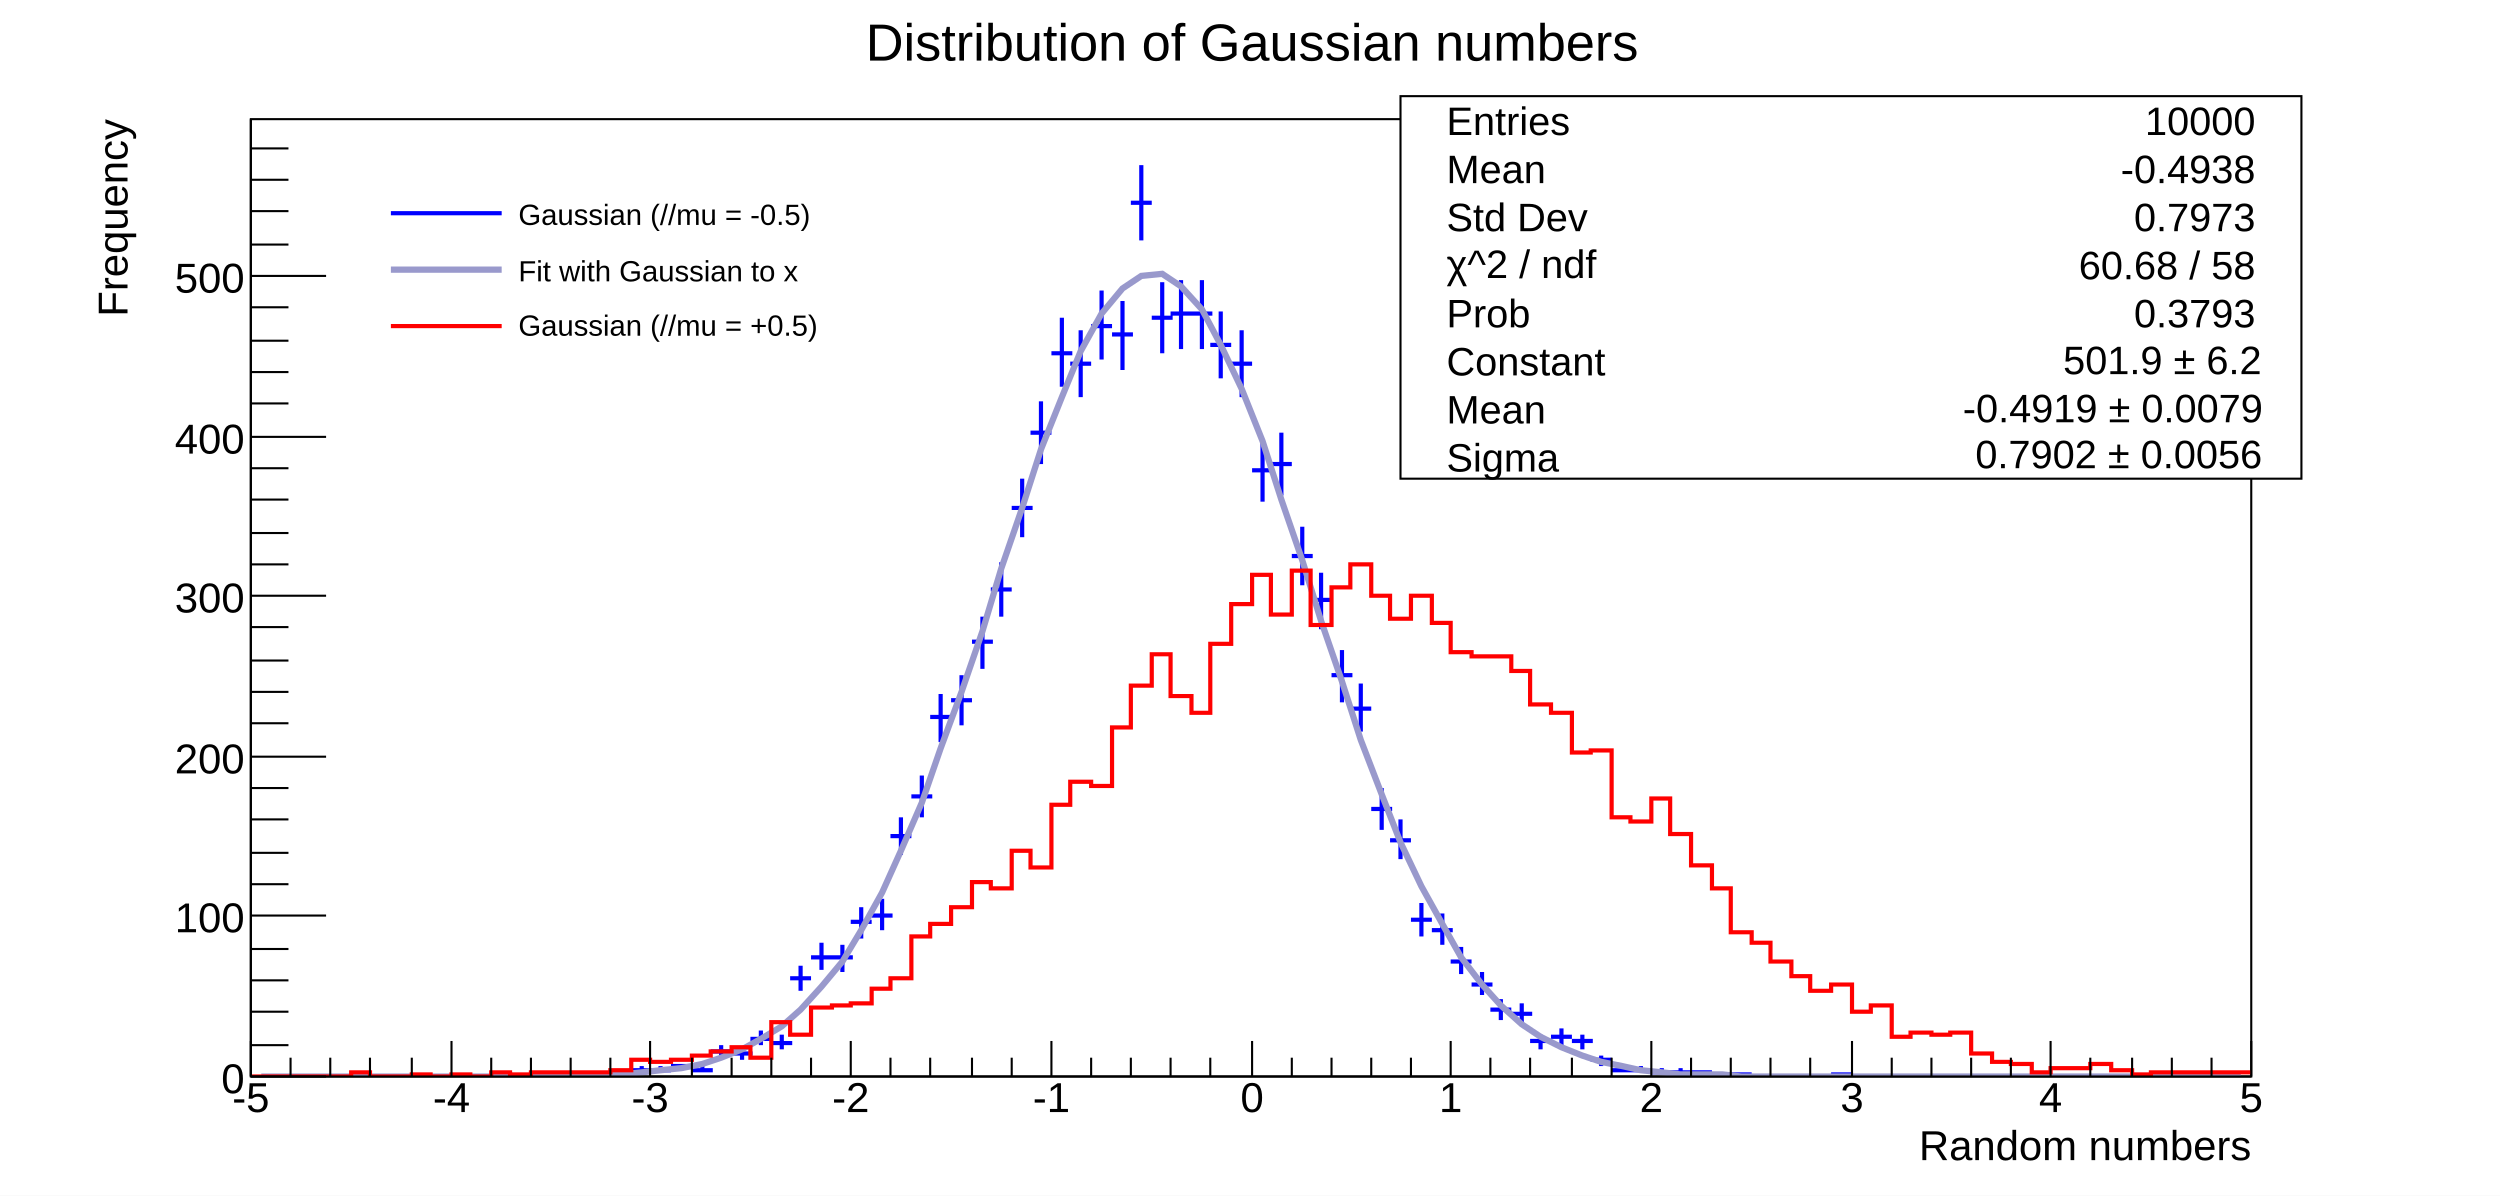
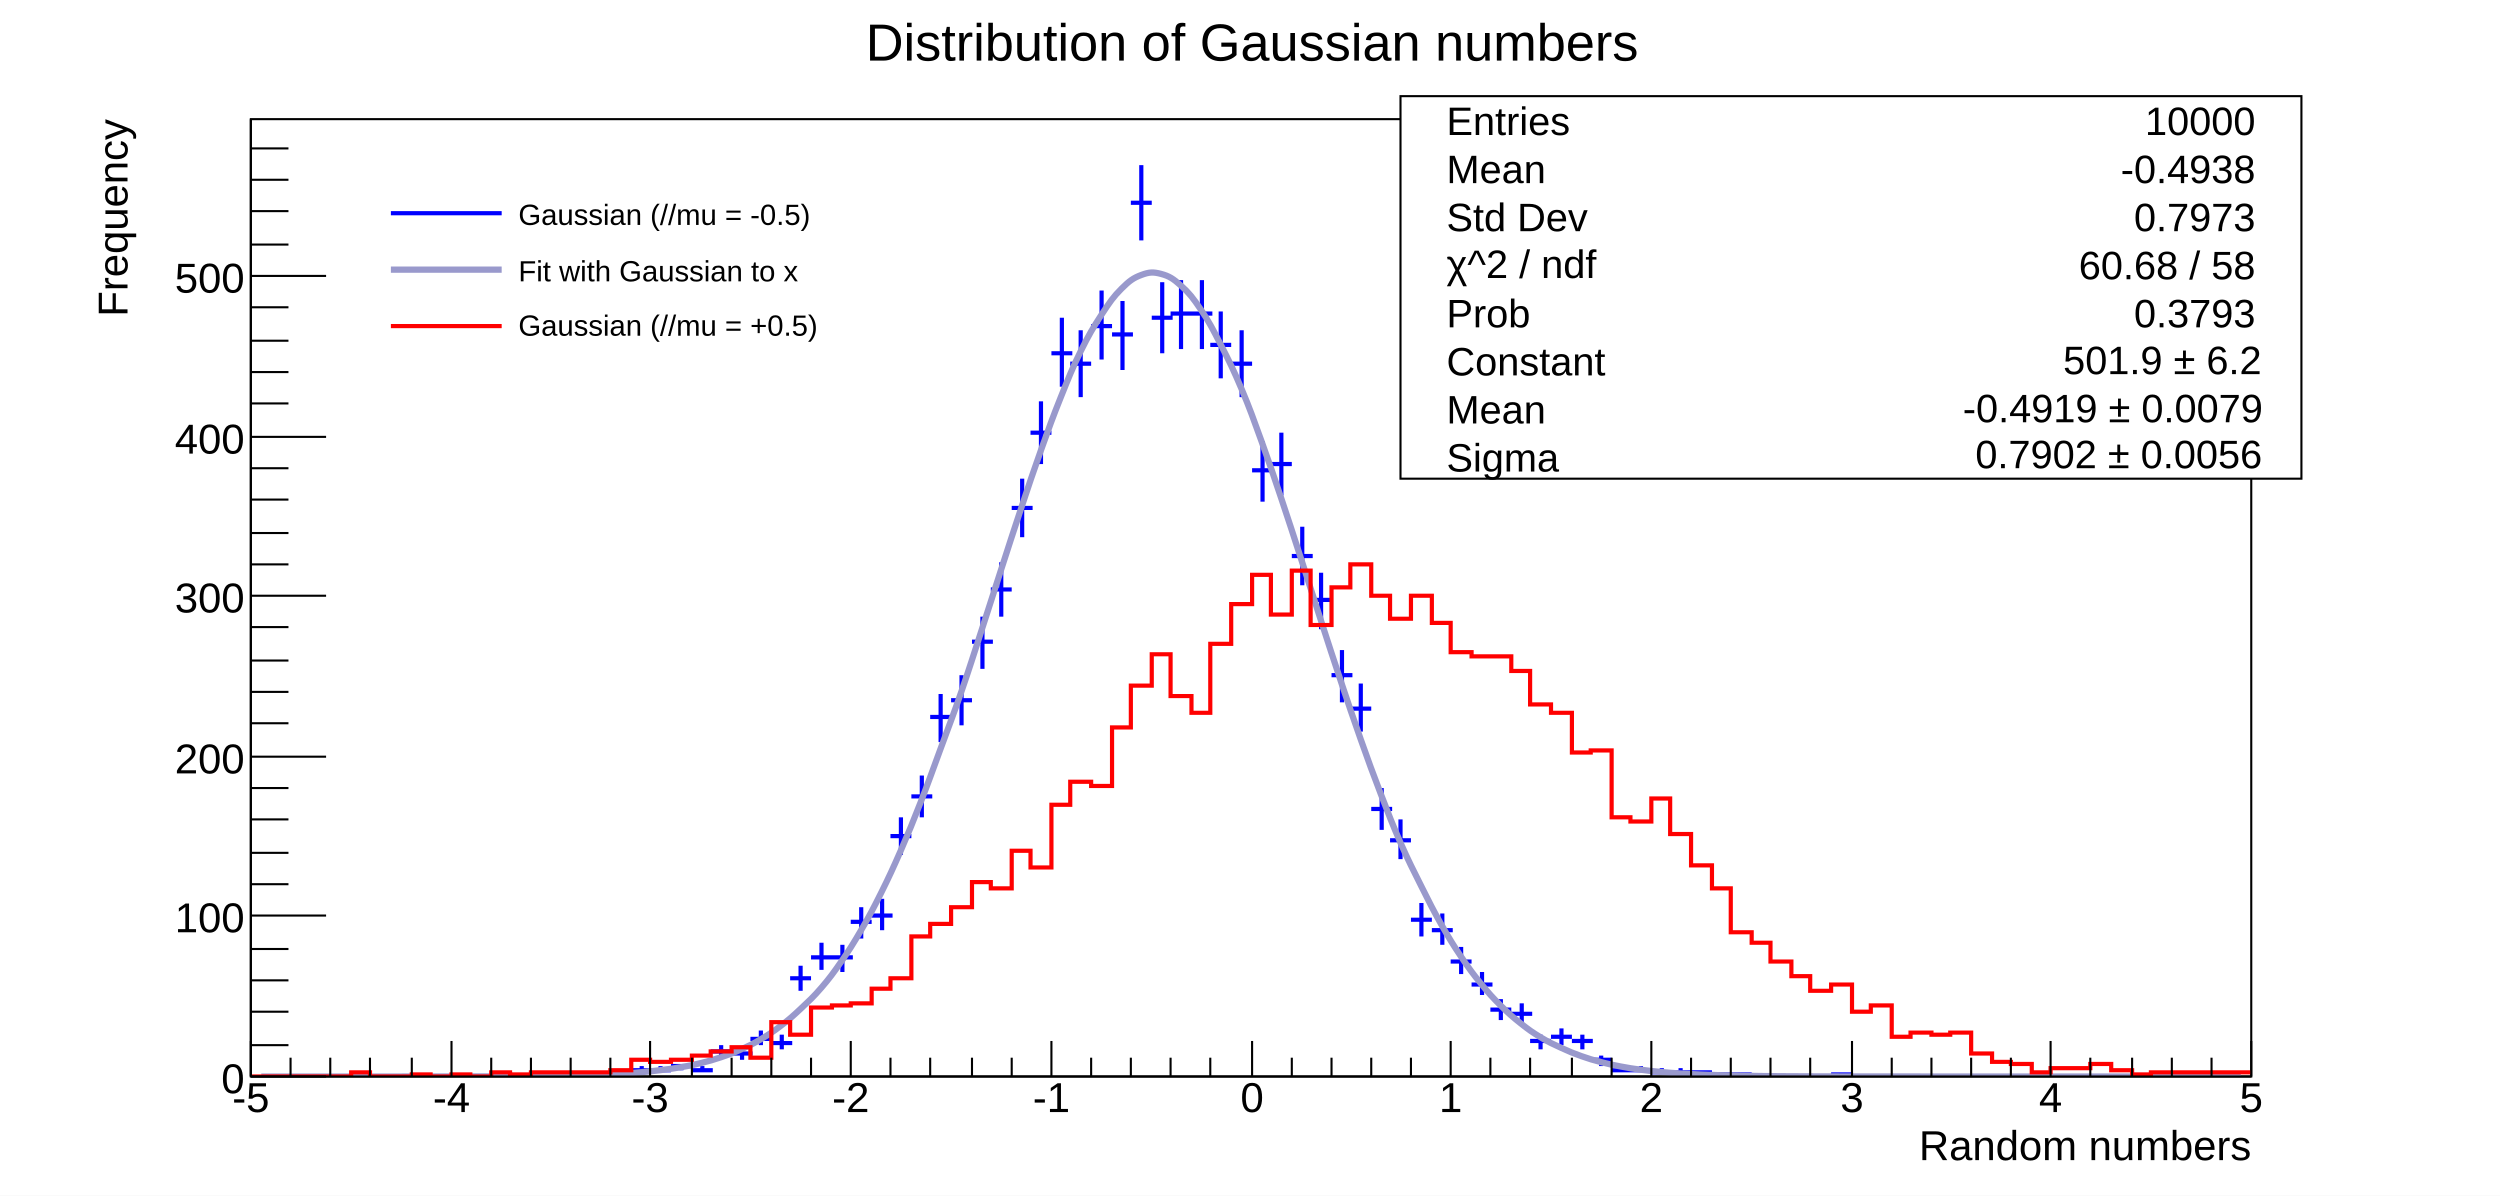
<svg xmlns="http://www.w3.org/2000/svg" viewBox="0 0 1196 572" preserveAspectRatio="none" width="1196" height="572">
  <path d="M0,0H1196V572H0Z" style="fill: white;" />
  <g>
    <g transform="translate(120,57)">
      <path d="M0,0H957V458H0Z" style="fill: white; stroke: black; stroke-width: 1;" />
      <svg x="0" y="0" overflow="hidden" width="957" height="458" viewBox="0 0 957 458">
        <g>
          <path d="M115,457h10M120,456v2M153,457h10M158,456v2M163,457h10M168,456v2M172,457h10M177,456v2M182,455h10M187,453v3M191,455h10M196,453v3M201,453h10M206,452v3M211,455h10M216,453v3M220,446h10M225,443v6M230,447h10M235,444v6M239,440h10M244,436v7M249,442h10M254,438v7M258,411h10M263,405v12M268,401h10M273,394v13M278,401h10M283,395v13M287,384h10M292,377v15M297,381h10M302,373v15M306,343h10M311,334v18M316,324h10M321,314v20M325,286h10M330,275v23M335,278h10M340,266v24M345,250h10M350,238v25M354,225h10M359,212v26M364,186h10M369,172v28M373,150h10M378,135v30M383,112h10M388,95v33M392,117h10M397,101v32M402,99h10M407,82v33M412,103h10M417,87v33M421,40h10M426,22v36M431,95h10M436,78v34M440,93h10M445,77v33M450,93h10M455,77v33M459,108h10M464,92v32M469,117h10M474,101v32M479,168h10M484,154v29M488,165h10M493,150v30M498,209h10M503,195v28M507,230h10M512,217v27M517,266h10M522,254v25M526,282h10M531,270v23M536,330h10M541,320v20M545,345h10M550,335v19M555,383h10M560,375v16M565,388h10M570,380v15M574,403h10M579,396v13M584,414h10M589,408v11M593,426h10M598,421v10M603,428h10M608,423v10M612,441h10M617,438v7M622,439h10M627,435v8M632,441h10M637,438v7M641,450h10M646,448v5M651,455h10M656,453v3M660,455h10M665,453v3M670,456h10M675,454v3M679,456h10M684,454v3M689,456h10M694,455v3M699,457h10M704,456v2M708,457h10M713,456v2M756,457h10M761,456v2" style="stroke: blue; stroke-width: 2;" />
        </g>
        <g>
-           <path d="M5,458h10h9h10h9h10h9h10h10h9h10h9h10h9h10h10l9,-1h10h9l10,-1l9,-1l10,-1l10,-2l9,-3l10,-4l9,-5l10,-6l9,-8l10,-11l10,-12l9,-15l10,-18l9,-20l10,-23l9,-26l10,-27l10,-29l9,-30l10,-29l9,-28l10,-25l9,-22l10,-18l10,-12l9,-6l10,-1l9,6l10,11l9,17l10,21l10,25l9,28l10,29l9,29l10,29l9,28l10,26l9,23l10,21l10,18l9,16l10,13l9,10l10,9l9,6l10,5l10,4l9,3l10,2l9,2l10,1l9,1h10h10l9,1h10h9h10h9h10h10h9h10h9h10h9h10h10h9h10h9h10h9h10h10h9h10h9h10h9" style="fill: none; stroke: #9999cc; stroke-width: 3;" />
+           <path d="M5,458C6.9,458,10.7,458,14.5,458S20.2,458,24,458S29.7,458,33.5,458S39.2,458,43,458S48.7,458,52.5,458S58.1,458,62,458S68.1,458,72,458S77.7,457.99,81.5,457.99S87.2,457.99,91,457.98S96.7,457.98,100.5,457.97S106.2,457.96,110,457.95S115.7,457.94,119.5,457.92S125.1,457.9,129,457.87S135.1,457.83,139,457.78S144.7,457.72,148.5,457.65S154.2,457.55,158,457.45S163.7,457.29,167.5,457.13S173.2,456.89,177,456.66S182.7,456.3,186.5,455.96S192.1,455.44,196,454.95S202.1,454.21,206,453.52S211.7,452.47,215.5,451.52S221.2,450.06,225,448.77S230.7,446.79,234.5,445.06S240.2,442.41,244,440.16S249.7,436.68,253.5,433.78S259.1,429.31,263,425.64S269.1,420,273,415.46S278.7,408.47,282.5,402.97S288.2,394.48,292,387.93S297.7,377.85,301.5,370.21S307.2,358.46,311,349.75S316.7,336.36,320.5,326.64S326.1,311.73,330,301.13S336.1,284.92,340,273.65S345.7,256.45,349.5,244.79S355.2,227.05,359,215.33S364.7,197.58,368.5,186.19S374.2,169.03,378,158.39S383.7,142.46,387.5,132.99S393.1,118.94,397,111.04S403.1,99.47,407,93.49S412.7,84.92,416.5,81.13S422.2,75.97,426,74.55S431.7,73.03,435.5,74.05S441.2,76.25,445,79.66S450.7,85.47,454.5,91.11S460.1,100.25,464,107.86S470.1,119.92,474,129.16S479.7,143.59,483.5,154.07S489.2,170.26,493,181.55S498.7,198.85,502.5,210.55S508.2,228.32,512,240.02S517.7,257.68,521.5,269.03S527.2,286.06,531,296.79S536.7,312.77,540.5,322.65S546.1,337.28,550,346.17S556.1,359.25,560,367.07S565.7,378.51,569.5,385.24S575.2,395.03,579,400.7S584.7,408.91,588.5,413.59S594.2,420.34,598,424.13S603.7,429.56,607.5,432.58S613.1,436.87,617,439.23S623.1,442.55,627,444.35S632.7,446.88,636.5,448.24S642.2,450.13,646,451.13S651.7,452.51,655.5,453.24S661.2,454.24,665,454.75S670.7,455.46,674.5,455.82S680.1,456.31,684,456.56S690.1,456.9,694,457.07S699.7,457.29,703.5,457.4S709.2,457.55,713,457.62S718.7,457.72,722.5,457.77S728.2,457.83,732,457.86S737.7,457.9,741.5,457.91S747.1,457.94,751,457.95S757.1,457.96,761,457.97S766.7,457.98,770.5,457.98S776.2,457.99,780,457.99S785.7,457.99,789.5,457.99S795.2,458,799,458S804.7,458,808.5,458S814.1,458,818,458S824.1,458,828,458S833.7,458,837.5,458S843.2,458,847,458S852.7,458,856.5,458S862.2,458,866,458S871.7,458,875.5,458S881.1,458,885,458S891.1,458,895,458S900.7,458,904.5,458S910.2,458,914,458S919.7,458,923.5,458S929.2,458,933,458S938.7,458,942.5,458S950.1,458,952,458" style="fill: none; stroke: #9999cc; stroke-width: 3;" />
        </g>
        <g>
          <path d="M0,458h48v-2h9v2h20v-1h9v1h10v-1h9v1h10v-2h9v1h10v-1h38v-1h10v-5h9v1h10v-1h10v-2h9v-2h10v-2h9v5h10v-17h9v6h10v-13h10v-1h9v-1h10v-7h9v-5h10v-20h9v-6h10v-8h10v-12h9v3h10v-18h9v8h10v-30h9v-11h10v2h10v-28h9v-20h10v-15h9v20h10v8h9v-33h10v-19h10v-14h9v19h10v-21h9v26h10v-18h9v-11h10v15h9v11h10v-11h10v13h9v14h10v2h19v7h9v16h10v4h10v19h9v-1h10v32h9v2h10v-11h9v17h10v15h10v11h9v21h10v5h9v9h10v7h9v7h10v-3h10v13h9v-3h10v15h9v-2h10v1h9v-1h10v10h10v4h9v1h10v4h9v-2h19v-2h10v3h10v2h9v-1h48" style="stroke-linejoin: miter; stroke: red; stroke-width: 2; fill: none;" />
        </g>
      </svg>
      <g>
        <g transform="translate(0,458)">
          <path d="M0,0h957M0,-17V0M19,-9V0M38,-9V0M57,-9V0M77,-9V0M96,-17V0M115,-9V0M134,-9V0M153,-9V0M172,-9V0M191,-17V0M211,-9V0M230,-9V0M249,-9V0M268,-9V0M287,-17V0M306,-9V0M325,-9V0M345,-9V0M364,-9V0M383,-17V0M402,-9V0M421,-9V0M440,-9V0M459,-9V0M479,-17V0M498,-9V0M517,-9V0M536,-9V0M555,-9V0M574,-17V0M593,-9V0M612,-9V0M632,-9V0M651,-9V0M670,-17V0M689,-9V0M708,-9V0M727,-9V0M746,-9V0M766,-17V0M785,-9V0M804,-9V0M823,-9V0M842,-9V0M861,-17V0M880,-9V0M900,-9V0M919,-9V0M938,-9V0M957,-17V0" style="stroke: black; stroke-width: 1;" />
          <g font-family="Arial" font-size="20" space="preserve" fill="black" text-anchor="middle">
            <text dy=".8em" transform="translate(0,1)">
       -5
      </text>
            <text dy=".8em" transform="translate(96,1)">
       -4
      </text>
            <text dy=".8em" transform="translate(191,1)">
       -3
      </text>
            <text dy=".8em" transform="translate(287,1)">
       -2
      </text>
            <text dy=".8em" transform="translate(383,1)">
       -1
      </text>
            <text dy=".8em" transform="translate(479,1)">
       0
      </text>
            <text dy=".8em" transform="translate(574,1)">
       1
      </text>
            <text dy=".8em" transform="translate(670,1)">
       2
      </text>
            <text dy=".8em" transform="translate(766,1)">
       3
      </text>
            <text dy=".8em" transform="translate(861,1)">
       4
      </text>
            <text dy=".8em" transform="translate(957,1)">
       5
      </text>
          </g>
          <g font-family="Arial" font-size="20" space="preserve" transform="translate(957,32)">
            <text fill="black" text-anchor="end" dy=".4em">
       Random numbers
      </text>
          </g>
        </g>
        <g>
          <path d="M0,0v458M36,458H0M18,443H0M18,427H0M18,412H0M18,397H0M36,381H0M18,366H0M18,351H0M18,335H0M18,320H0M36,305H0M18,289H0M18,274H0M18,259H0M18,243H0M36,228H0M18,213H0M18,198H0M18,182H0M18,167H0M36,152H0M18,136H0M18,121H0M18,106H0M18,90H0M36,75H0M18,60H0M18,44H0M18,29H0M18,14H0" style="stroke: black; stroke-width: 1;" />
          <g font-family="Arial" font-size="20" space="preserve" fill="black" text-anchor="end">
            <text dy=".4em" transform="translate(-3,458)">
       0
      </text>
            <text dy=".4em" transform="translate(-3,381)">
       100
      </text>
            <text dy=".4em" transform="translate(-3,305)">
       200
      </text>
            <text dy=".4em" transform="translate(-3,228)">
       300
      </text>
            <text dy=".4em" transform="translate(-3,152)">
       400
      </text>
            <text dy=".4em" transform="translate(-3,75)">
       500
      </text>
          </g>
          <g font-family="Arial" font-size="20" space="preserve" transform="translate(-67)">
            <text fill="black" text-anchor="end" dy=".4em" transform="rotate(270)">
       Frequency
      </text>
          </g>
        </g>
      </g>
    </g>
    <g transform="translate(670,46)" font-family="Arial" font-size="19" space="preserve">
      <path d="M0,0H431V183H0Z" style="fill: white; stroke: black; stroke-width: 1;" />
      <text fill="black" text-anchor="start" dy=".4em" transform="translate(22,11)">
    Entries
   </text>
      <text fill="black" text-anchor="end" dy=".4em" transform="translate(409,11)">
    10000
   </text>
      <text fill="black" text-anchor="start" dy=".4em" transform="translate(22,34)">
    Mean
   </text>
      <text fill="black" text-anchor="end" dy=".4em" transform="translate(409,34)">
    -0.4938
   </text>
      <text fill="black" text-anchor="start" dy=".4em" transform="translate(22,57)">
    Std Dev
   </text>
      <text fill="black" text-anchor="end" dy=".4em" transform="translate(409,57)">
    0.7973
   </text>
      <g transform="translate(22,87)">
        <text fill="black" font-size="19">
     χ^2 / ndf
    </text>
      </g>
      <text fill="black" text-anchor="end" dy=".4em" transform="translate(409,80)">
    60.68 / 58
   </text>
      <text fill="black" text-anchor="start" dy=".4em" transform="translate(22,103)">
    Prob
   </text>
      <text fill="black" text-anchor="end" dy=".4em" transform="translate(409,103)">
    0.3793
   </text>
      <text fill="black" text-anchor="start" dy=".4em" transform="translate(22,126)">
    Constant
   </text>
      <g transform="translate(309,133)">
        <text fill="black" font-size="19" x="8">
     501.9 ± 6.2
    </text>
      </g>
      <text fill="black" text-anchor="start" dy=".4em" transform="translate(22,149)">
    Mean
   </text>
      <g transform="translate(261,156)">
        <text fill="black" font-size="19" x="8">
     -0.4919 ± 0.0079
    </text>
      </g>
      <text fill="black" text-anchor="start" dy=".4em" transform="translate(22,172)">
    Sigma
   </text>
      <g transform="translate(267,178)">
        <text fill="black" font-size="19" x="8">
     0.7902 ± 0.0056
    </text>
      </g>
    </g>
    <g transform="translate(179,86)" font-family="Arial" font-size="14" space="preserve">
      <path d="M0,0H275V86H0Z" style="fill: white; stroke: white; stroke-width: 1;" />
      <path d="M8,16H61" style="stroke: blue; stroke-width: 2;" />
      <text fill="black" text-anchor="start" dy=".4em" transform="translate(69,16)">
    Gaussian (//mu = -0.5)
   </text>
      <path d="M8,43H61" style="stroke: #9999cc; stroke-width: 3;" />
      <text fill="black" text-anchor="start" dy=".4em" transform="translate(69,43)">
    Fit with Gaussian to x
   </text>
      <path d="M8,70H61" style="stroke: red; stroke-width: 2;" />
      <text fill="black" text-anchor="start" dy=".4em" transform="translate(69,69)">
    Gaussian (//mu = +0.5)
   </text>
    </g>
    <g transform="translate(353,3)" font-family="Arial" font-size="25" space="preserve">
      <text fill="black" text-anchor="middle" dy=".4em" transform="translate(246,16)">
    Distribution of Gaussian numbers
   </text>
    </g>
  </g>
</svg>
